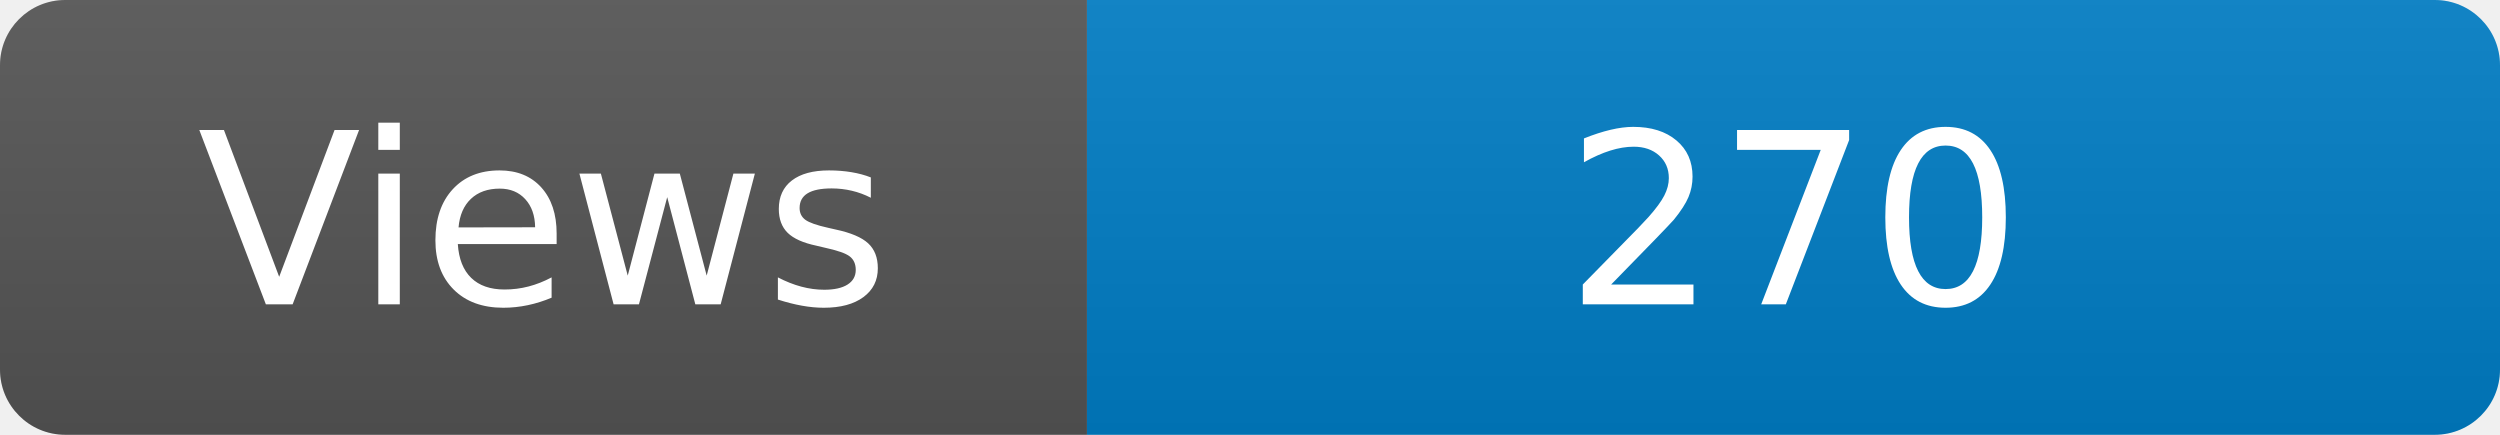
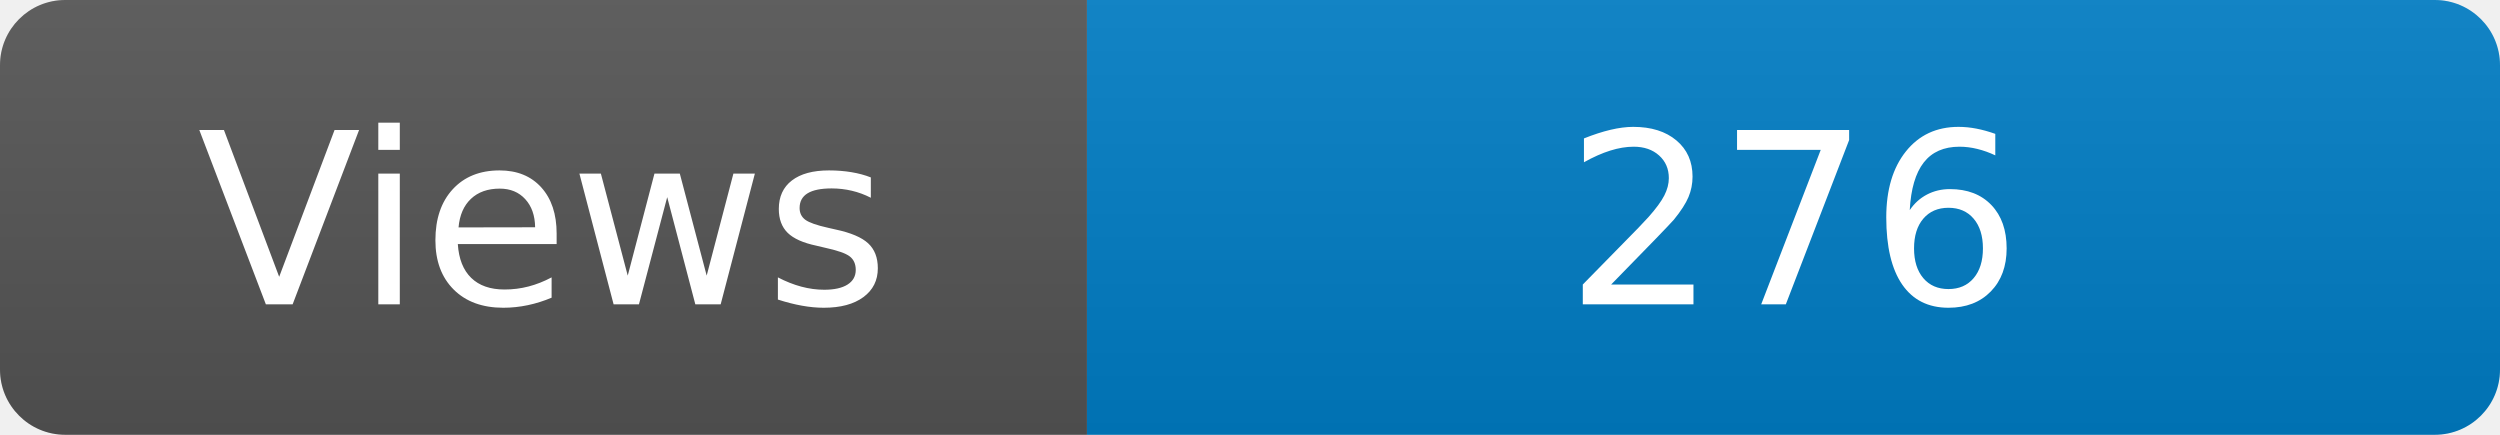
<svg xmlns="http://www.w3.org/2000/svg" width="115" height="20" role="img" aria-label="Maintained?: yes">
  <linearGradient id="s" x2="0" y2="100%">
    <stop offset="0" stop-color="#bbb" stop-opacity=".1" />
    <stop offset="1" stop-opacity=".1" />
  </linearGradient>
  <clipPath id="r">
    <rect width="115" height="20" rx="3" fill="#fff" />
  </clipPath>
  <g clip-path="url(#r)">
    <rect width="50" height="20" fill="#555" />
    <rect x="50" width="160" height="20" fill="#007ec6" />
    <rect width="115" height="20" fill="url(#s)" />
  </g>
  <g fill="#fff" text-anchor="middle" font-family="Verdana,Geneva,DejaVu Sans,sans-serif" font-size="110">
    <text x="250" y="140" transform="scale(.1)" fill="#fff">Views</text>
-     <text x="825" y="140" transform="scale(.1)" fill="#fff">270</text>
+     <text x="825" y="140" transform="scale(.1)" fill="#fff">276</text>
  </g>
</svg>
